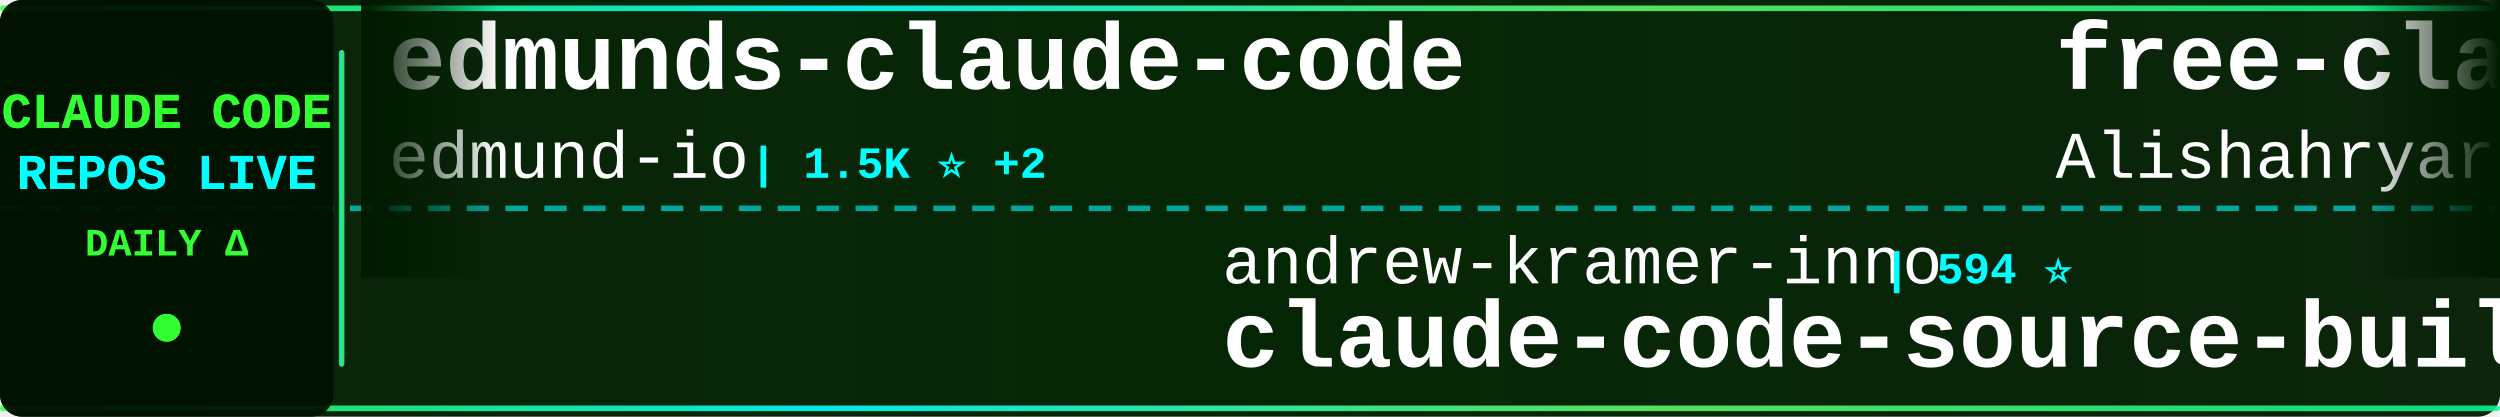
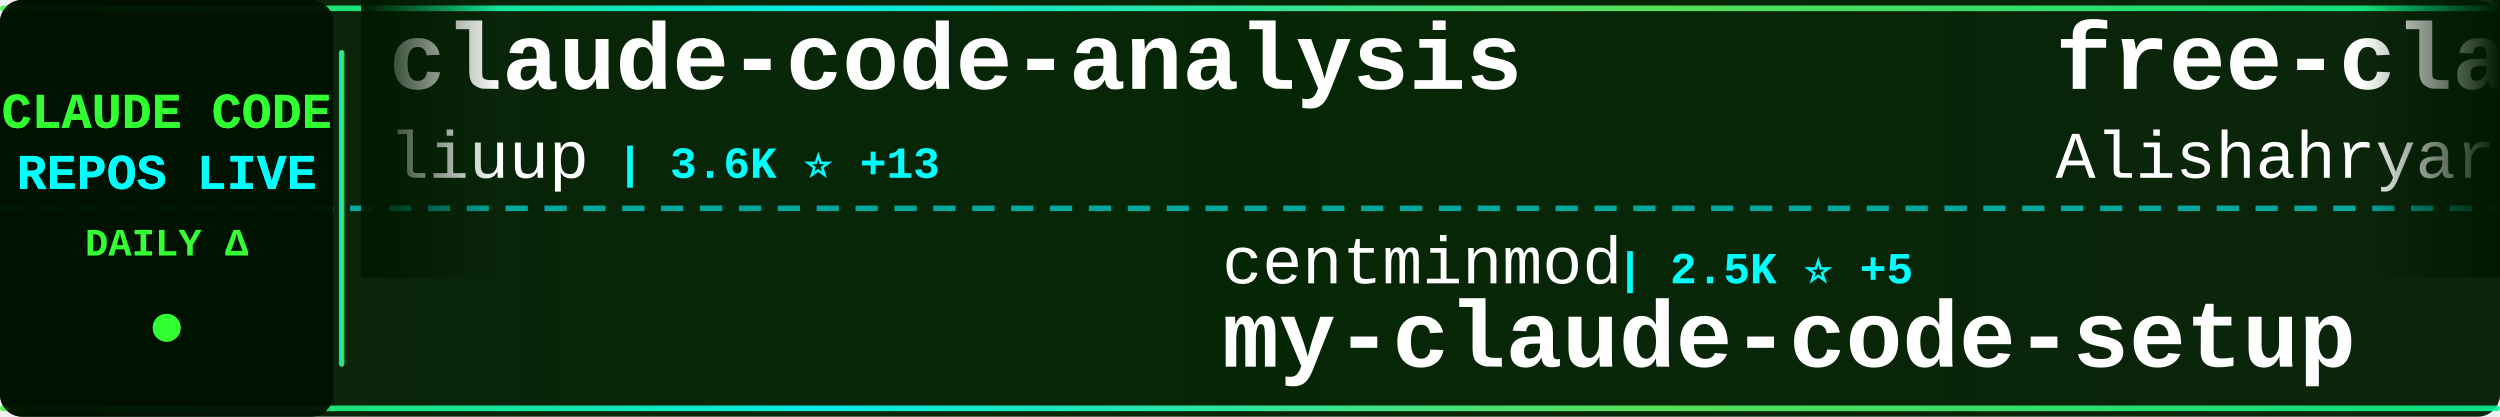
<svg xmlns="http://www.w3.org/2000/svg" width="900" height="150">
  <defs>
    <linearGradient id="tickerBg" x1="0%" y1="0%" x2="100%" y2="0%">
      <stop offset="0%" style="stop-color:#001a00;stop-opacity:0.95" />
      <stop offset="50%" style="stop-color:#002200;stop-opacity:0.98" />
      <stop offset="100%" style="stop-color:#001a00;stop-opacity:0.95" />
    </linearGradient>
    <linearGradient id="borderGrad" x1="0%" y1="0%" x2="100%" y2="0%">
      <stop offset="0%" style="stop-color:#33ff33;stop-opacity:0.85">
        <animate attributeName="stop-opacity" values="0.85;1;0.85" dur="2s" repeatCount="indefinite" />
      </stop>
      <stop offset="33%" style="stop-color:#00ffff;stop-opacity:0.9">
        <animate attributeName="stop-opacity" values="0.9;1;0.9" dur="2.2s" repeatCount="indefinite" />
      </stop>
      <stop offset="66%" style="stop-color:#66ff66;stop-opacity:0.85">
        <animate attributeName="stop-opacity" values="0.85;1;0.85" dur="1.8s" repeatCount="indefinite" />
      </stop>
      <stop offset="100%" style="stop-color:#00ff99;stop-opacity:0.85">
        <animate attributeName="stop-opacity" values="0.85;1;0.85" dur="2s" repeatCount="indefinite" />
      </stop>
    </linearGradient>
    <filter id="textGlow">
      <feGaussianBlur stdDeviation="0.1" result="coloredBlur" />
      <feMerge>
        <feMergeNode in="coloredBlur" />
        <feMergeNode in="SourceGraphic" />
      </feMerge>
    </filter>
    <filter id="metricGlow">
      <feGaussianBlur stdDeviation="0.2" result="coloredBlur" />
      <feMerge>
        <feMergeNode in="coloredBlur" />
        <feMergeNode in="SourceGraphic" />
      </feMerge>
    </filter>
    <linearGradient id="leftFade" x1="0%" y1="0%" x2="100%" y2="0%">
      <stop offset="0%" style="stop-color:#001a00;stop-opacity:1" />
      <stop offset="100%" style="stop-color:#001a00;stop-opacity:0" />
    </linearGradient>
    <linearGradient id="rightFade" x1="0%" y1="0%" x2="100%" y2="0%">
      <stop offset="0%" style="stop-color:#001a00;stop-opacity:0" />
      <stop offset="100%" style="stop-color:#001a00;stop-opacity:1" />
    </linearGradient>
  </defs>
  <rect width="900" height="150" fill="url(#tickerBg)" rx="8" />
  <rect x="0" y="2" width="900" height="2" fill="url(#borderGrad)" rx="1" />
  <rect x="0" y="146" width="900" height="2" fill="url(#borderGrad)" rx="1" />
  <line x1="0" y1="75" x2="900" y2="75" stroke="#00ffff" stroke-width="2" stroke-dasharray="8 6" opacity="0.6" />
  <rect x="0" y="0" width="120" height="150" fill="#001100" opacity="0.95" rx="8" />
  <text x="60" y="46" font-family="'Courier New', monospace" font-size="18" font-weight="bold" fill="#33ff33" text-anchor="middle" filter="url(#textGlow)">
    CLAUDE CODE
  </text>
  <text x="60" y="68" font-family="'Courier New', monospace" font-size="18" font-weight="bold" fill="#00ffff" text-anchor="middle" filter="url(#textGlow)">
    REPOS LIVE
  </text>
  <text x="60" y="92" font-family="'Courier New', monospace" font-size="14" font-weight="bold" fill="#33ff33" text-anchor="middle">
    DAILY Δ
  </text>
  <circle cx="60" cy="118" r="5" fill="#33ff33" filter="url(#metricGlow)">
    <animate attributeName="r" values="4;6;4" dur="1.5s" repeatCount="indefinite" />
    <animate attributeName="opacity" values="0.6;1;0.6" dur="1.5s" repeatCount="indefinite" />
  </circle>
  <rect x="122" y="18" width="2" height="114" fill="url(#borderGrad)" rx="1" />
  <clipPath id="tickerClip">
    <rect x="130" y="0" width="770" height="150" />
  </clipPath>
  <g clip-path="url(#tickerClip)">
    <g id="tickerItems">
      <animateTransform attributeName="transform" attributeType="XML" type="translate" from="0 0" to="-3000 0" dur="54s" repeatCount="indefinite" />
      <g transform="translate(0, 0)">
-         <text x="140" y="32" font-family="'Courier New', monospace" font-size="34" font-weight="bold" fill="#ffffff">edmunds-claude-code</text>
-         <text x="140" y="64" font-family="'Courier New', monospace" font-size="24" font-weight="normal" fill="#ffffff" opacity="1.0">edmund-io</text>
-         <text x="270" y="64" font-family="'Courier New', monospace" font-size="16" font-weight="bold" fill="#00ffff"> | 1.5K ⭐ +2</text>
+         <text x="140" y="32" font-family="'Courier New', monospace" font-size="34" font-weight="bold" fill="#ffffff">claude-code-analysis</text>
+         <text x="140" y="64" font-family="'Courier New', monospace" font-size="24" font-weight="normal" fill="#ffffff" opacity="1.0">liuup</text>
+         <text x="222" y="64" font-family="'Courier New', monospace" font-size="16" font-weight="bold" fill="#00ffff"> | 3.6K ⭐ +13</text>
      </g>
      <g transform="translate(300, 0)">
-         <text x="140" y="102" font-family="'Courier New', monospace" font-size="24" font-weight="normal" fill="#ffffff" opacity="1.0">andrew-kramer-inno</text>
-         <text x="378" y="102" font-family="'Courier New', monospace" font-size="16" font-weight="bold" fill="#00ffff"> | 594 ⭐</text>
-         <text x="140" y="132" font-family="'Courier New', monospace" font-size="34" font-weight="bold" fill="#ffffff">claude-code-source-build</text>
+         <text x="140" y="102" font-family="'Courier New', monospace" font-size="24" font-weight="normal" fill="#ffffff" opacity="1.0">centminmod</text>
+         <text x="282" y="102" font-family="'Courier New', monospace" font-size="16" font-weight="bold" fill="#00ffff"> | 2.5K ⭐ +5</text>
+         <text x="140" y="132" font-family="'Courier New', monospace" font-size="34" font-weight="bold" fill="#ffffff">my-claude-code-setup</text>
      </g>
      <g transform="translate(600, 0)">
        <text x="140" y="32" font-family="'Courier New', monospace" font-size="34" font-weight="bold" fill="#ffffff">free-claude-code</text>
        <text x="140" y="64" font-family="'Courier New', monospace" font-size="24" font-weight="normal" fill="#ffffff" opacity="1.0">Alishahryar1</text>
-         <text x="306" y="64" font-family="'Courier New', monospace" font-size="16" font-weight="bold" fill="#00ffff"> | 41.6K ⭐ +313</text>
+         <text x="306" y="64" font-family="'Courier New', monospace" font-size="16" font-weight="bold" fill="#00ffff"> | 41.6K ⭐ +269</text>
      </g>
      <g transform="translate(900, 0)">
-         <text x="140" y="102" font-family="'Courier New', monospace" font-size="24" font-weight="normal" fill="#ffffff" opacity="1.0">xu-xiang</text>
-         <text x="258" y="102" font-family="'Courier New', monospace" font-size="16" font-weight="bold" fill="#00ffff"> | 1.7K ⭐ +10</text>
-         <text x="140" y="132" font-family="'Courier New', monospace" font-size="34" font-weight="bold" fill="#ffffff">everything-claude-code-z...</text>
+         <text x="140" y="102" font-family="'Courier New', monospace" font-size="24" font-weight="normal" fill="#ffffff" opacity="1.0">Pimzino</text>
+         <text x="246" y="102" font-family="'Courier New', monospace" font-size="16" font-weight="bold" fill="#00ffff"> | 3.8K ⭐</text>
+         <text x="140" y="132" font-family="'Courier New', monospace" font-size="34" font-weight="bold" fill="#ffffff">claude-code-spec-workflo...</text>
      </g>
      <g transform="translate(1200, 0)">
-         <text x="140" y="32" font-family="'Courier New', monospace" font-size="34" font-weight="bold" fill="#ffffff">claude-code-tips</text>
-         <text x="140" y="64" font-family="'Courier New', monospace" font-size="24" font-weight="normal" fill="#ffffff" opacity="1.0">ykdojo</text>
-         <text x="234" y="64" font-family="'Courier New', monospace" font-size="16" font-weight="bold" fill="#00ffff"> | 9.4K ⭐ +24</text>
+         <text x="140" y="32" font-family="'Courier New', monospace" font-size="34" font-weight="bold" fill="#ffffff">learn-claude-code</text>
+         <text x="140" y="64" font-family="'Courier New', monospace" font-size="24" font-weight="normal" fill="#ffffff" opacity="1.0">shareAI-lab</text>
+         <text x="294" y="64" font-family="'Courier New', monospace" font-size="16" font-weight="bold" fill="#00ffff"> | 71.9K ⭐ +161</text>
      </g>
      <g transform="translate(1500, 0)">
-         <text x="140" y="102" font-family="'Courier New', monospace" font-size="24" font-weight="normal" fill="#ffffff" opacity="1.0">affaan-m</text>
-         <text x="258" y="102" font-family="'Courier New', monospace" font-size="16" font-weight="bold" fill="#00ffff"> | 231.9K ⭐ +371</text>
-         <text x="140" y="132" font-family="'Courier New', monospace" font-size="34" font-weight="bold" fill="#ffffff">ECC</text>
+         <text x="140" y="102" font-family="'Courier New', monospace" font-size="24" font-weight="normal" fill="#ffffff" opacity="1.0">feiskyer</text>
+         <text x="258" y="102" font-family="'Courier New', monospace" font-size="16" font-weight="bold" fill="#00ffff"> | 1.6K ⭐ +2</text>
+         <text x="140" y="132" font-family="'Courier New', monospace" font-size="34" font-weight="bold" fill="#ffffff">claude-code-settings</text>
      </g>
      <g transform="translate(1800, 0)">
-         <text x="140" y="32" font-family="'Courier New', monospace" font-size="34" font-weight="bold" fill="#ffffff">claude-code-templates</text>
-         <text x="140" y="64" font-family="'Courier New', monospace" font-size="24" font-weight="normal" fill="#ffffff" opacity="1.0">davila7</text>
-         <text x="246" y="64" font-family="'Courier New', monospace" font-size="16" font-weight="bold" fill="#00ffff"> | 29.8K ⭐ +34</text>
+         <text x="140" y="32" font-family="'Courier New', monospace" font-size="34" font-weight="bold" fill="#ffffff">arcads-claude-code</text>
+         <text x="140" y="64" font-family="'Courier New', monospace" font-size="24" font-weight="normal" fill="#ffffff" opacity="1.0">krusemediallc</text>
+         <text x="318" y="64" font-family="'Courier New', monospace" font-size="16" font-weight="bold" fill="#00ffff"> | 1.0K ⭐ +3</text>
      </g>
      <g transform="translate(2100, 0)">
-         <text x="140" y="102" font-family="'Courier New', monospace" font-size="24" font-weight="normal" fill="#ffffff" opacity="1.0">asgeirtj</text>
-         <text x="258" y="102" font-family="'Courier New', monospace" font-size="16" font-weight="bold" fill="#00ffff"> | 59.6K ⭐ +280</text>
-         <text x="140" y="132" font-family="'Courier New', monospace" font-size="34" font-weight="bold" fill="#ffffff">system_prompts_leaks</text>
+         <text x="140" y="102" font-family="'Courier New', monospace" font-size="24" font-weight="normal" fill="#ffffff" opacity="1.0">Piebald-AI</text>
+         <text x="282" y="102" font-family="'Courier New', monospace" font-size="16" font-weight="bold" fill="#00ffff"> | 12.0K ⭐ +23</text>
+         <text x="140" y="132" font-family="'Courier New', monospace" font-size="34" font-weight="bold" fill="#ffffff">claude-code-system-promp...</text>
      </g>
      <g transform="translate(2400, 0)">
        <text x="140" y="32" font-family="'Courier New', monospace" font-size="34" font-weight="bold" fill="#ffffff">claude-code-plugins-plus...</text>
        <text x="140" y="64" font-family="'Courier New', monospace" font-size="24" font-weight="normal" fill="#ffffff" opacity="1.0">jeremylongshore</text>
-         <text x="342" y="64" font-family="'Courier New', monospace" font-size="16" font-weight="bold" fill="#00ffff"> | 2.5K ⭐ +3</text>
+         <text x="342" y="64" font-family="'Courier New', monospace" font-size="16" font-weight="bold" fill="#00ffff"> | 2.5K ⭐ +2</text>
      </g>
      <g transform="translate(2700, 0)">
-         <text x="140" y="102" font-family="'Courier New', monospace" font-size="24" font-weight="normal" fill="#ffffff" opacity="1.0">pedrohcgs</text>
-         <text x="270" y="102" font-family="'Courier New', monospace" font-size="16" font-weight="bold" fill="#00ffff"> | 1.4K ⭐ +1</text>
-         <text x="140" y="132" font-family="'Courier New', monospace" font-size="34" font-weight="bold" fill="#ffffff">claude-code-my-workflow</text>
+         <text x="140" y="102" font-family="'Courier New', monospace" font-size="24" font-weight="normal" fill="#ffffff" opacity="1.0">digitalsamba</text>
+         <text x="306" y="102" font-family="'Courier New', monospace" font-size="16" font-weight="bold" fill="#00ffff"> | 1.8K ⭐ +2</text>
+         <text x="140" y="132" font-family="'Courier New', monospace" font-size="34" font-weight="bold" fill="#ffffff">claude-code-video-toolki...</text>
      </g>
      <g transform="translate(3000, 0)">
-         <text x="140" y="32" font-family="'Courier New', monospace" font-size="34" font-weight="bold" fill="#ffffff">edmunds-claude-code</text>
-         <text x="140" y="64" font-family="'Courier New', monospace" font-size="24" font-weight="normal" fill="#ffffff" opacity="1.0">edmund-io</text>
-         <text x="270" y="64" font-family="'Courier New', monospace" font-size="16" font-weight="bold" fill="#00ffff"> | 1.5K ⭐ +2</text>
+         <text x="140" y="32" font-family="'Courier New', monospace" font-size="34" font-weight="bold" fill="#ffffff">claude-code-analysis</text>
+         <text x="140" y="64" font-family="'Courier New', monospace" font-size="24" font-weight="normal" fill="#ffffff" opacity="1.0">liuup</text>
+         <text x="222" y="64" font-family="'Courier New', monospace" font-size="16" font-weight="bold" fill="#00ffff"> | 3.6K ⭐ +13</text>
      </g>
      <g transform="translate(3300, 0)">
-         <text x="140" y="102" font-family="'Courier New', monospace" font-size="24" font-weight="normal" fill="#ffffff" opacity="1.0">andrew-kramer-inno</text>
-         <text x="378" y="102" font-family="'Courier New', monospace" font-size="16" font-weight="bold" fill="#00ffff"> | 594 ⭐</text>
-         <text x="140" y="132" font-family="'Courier New', monospace" font-size="34" font-weight="bold" fill="#ffffff">claude-code-source-build</text>
+         <text x="140" y="102" font-family="'Courier New', monospace" font-size="24" font-weight="normal" fill="#ffffff" opacity="1.0">centminmod</text>
+         <text x="282" y="102" font-family="'Courier New', monospace" font-size="16" font-weight="bold" fill="#00ffff"> | 2.5K ⭐ +5</text>
+         <text x="140" y="132" font-family="'Courier New', monospace" font-size="34" font-weight="bold" fill="#ffffff">my-claude-code-setup</text>
      </g>
      <g transform="translate(3600, 0)">
        <text x="140" y="32" font-family="'Courier New', monospace" font-size="34" font-weight="bold" fill="#ffffff">free-claude-code</text>
        <text x="140" y="64" font-family="'Courier New', monospace" font-size="24" font-weight="normal" fill="#ffffff" opacity="1.0">Alishahryar1</text>
-         <text x="306" y="64" font-family="'Courier New', monospace" font-size="16" font-weight="bold" fill="#00ffff"> | 41.6K ⭐ +313</text>
+         <text x="306" y="64" font-family="'Courier New', monospace" font-size="16" font-weight="bold" fill="#00ffff"> | 41.6K ⭐ +269</text>
      </g>
      <g transform="translate(3900, 0)">
-         <text x="140" y="102" font-family="'Courier New', monospace" font-size="24" font-weight="normal" fill="#ffffff" opacity="1.0">xu-xiang</text>
-         <text x="258" y="102" font-family="'Courier New', monospace" font-size="16" font-weight="bold" fill="#00ffff"> | 1.7K ⭐ +10</text>
-         <text x="140" y="132" font-family="'Courier New', monospace" font-size="34" font-weight="bold" fill="#ffffff">everything-claude-code-z...</text>
+         <text x="140" y="102" font-family="'Courier New', monospace" font-size="24" font-weight="normal" fill="#ffffff" opacity="1.0">Pimzino</text>
+         <text x="246" y="102" font-family="'Courier New', monospace" font-size="16" font-weight="bold" fill="#00ffff"> | 3.8K ⭐</text>
+         <text x="140" y="132" font-family="'Courier New', monospace" font-size="34" font-weight="bold" fill="#ffffff">claude-code-spec-workflo...</text>
      </g>
    </g>
  </g>
  <rect x="130" y="0" width="50" height="100" fill="url(#leftFade)" />
  <rect x="850" y="0" width="50" height="100" fill="url(#rightFade)" />
</svg>
